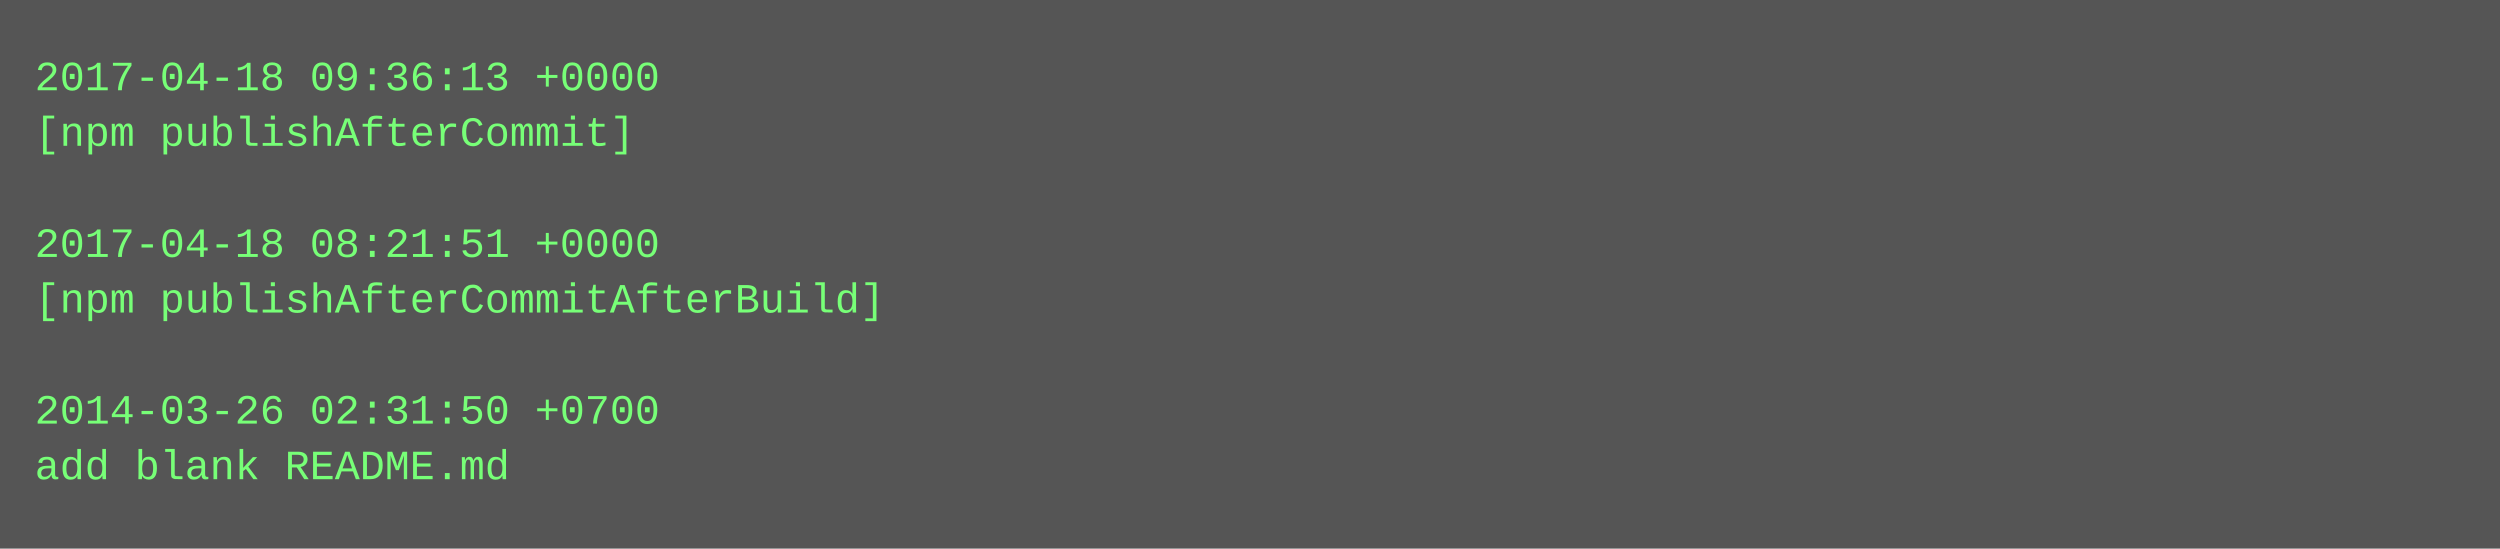
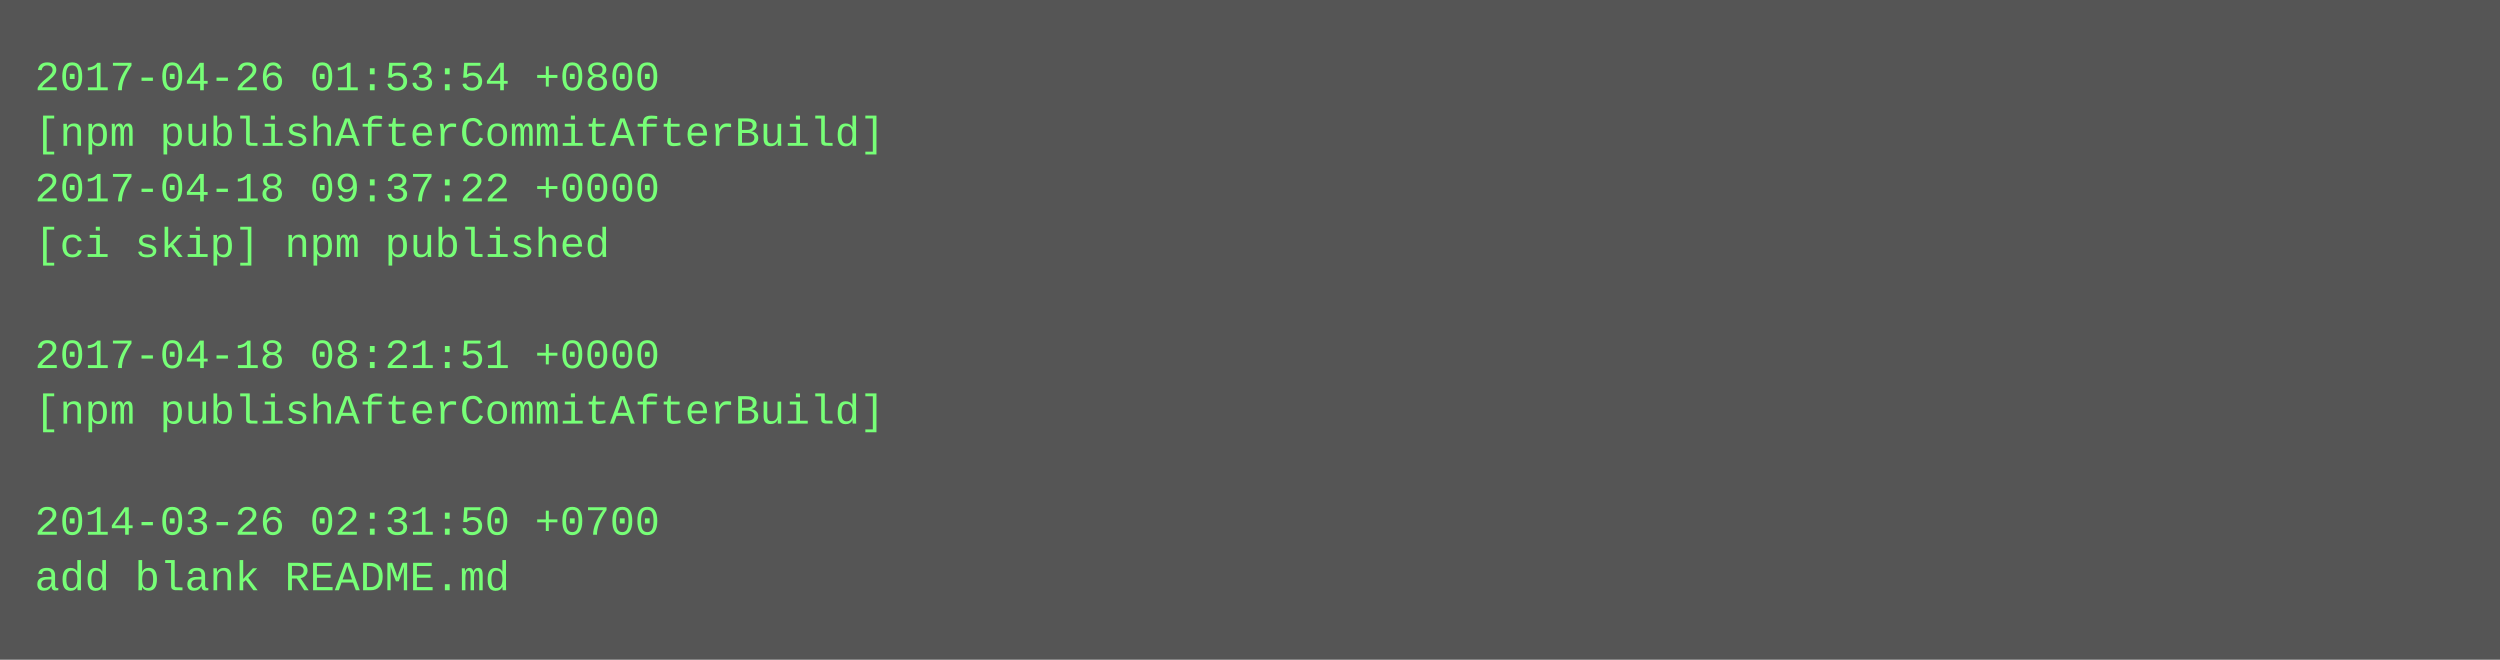
- <svg xmlns="http://www.w3.org/2000/svg" height="158" width="720">
-   <rect height="158" fill="#555" width="720" />
+ <svg xmlns="http://www.w3.org/2000/svg" height="190" width="720">
+   <rect height="190" fill="#555" width="720" />
  <text fill="#7f7" font-family="Courier New" font-size="12" xml:space="preserve">
-     <tspan x="10" y="26">2017-04-18 09:36:13 +0000</tspan>
-     <tspan x="10" y="42">[npm publishAfterCommit]</tspan>
-     <tspan x="10" y="58" />
-     <tspan x="10" y="74">2017-04-18 08:21:51 +0000</tspan>
-     <tspan x="10" y="90">[npm publishAfterCommitAfterBuild]</tspan>
-     <tspan x="10" y="106" />
-     <tspan x="10" y="122">2014-03-26 02:31:50 +0700</tspan>
-     <tspan x="10" y="138">add blank README.md</tspan>
+     <tspan x="10" y="26">2017-04-26 01:53:54 +0800</tspan>
+     <tspan x="10" y="42">[npm publishAfterCommitAfterBuild]</tspan>
+     <tspan x="10" y="58">2017-04-18 09:37:22 +0000</tspan>
+     <tspan x="10" y="74">[ci skip] npm published</tspan>
+     <tspan x="10" y="90" />
+     <tspan x="10" y="106">2017-04-18 08:21:51 +0000</tspan>
+     <tspan x="10" y="122">[npm publishAfterCommitAfterBuild]</tspan>
+     <tspan x="10" y="138" />
+     <tspan x="10" y="154">2014-03-26 02:31:50 +0700</tspan>
+     <tspan x="10" y="170">add blank README.md</tspan>
  </text>
</svg>
